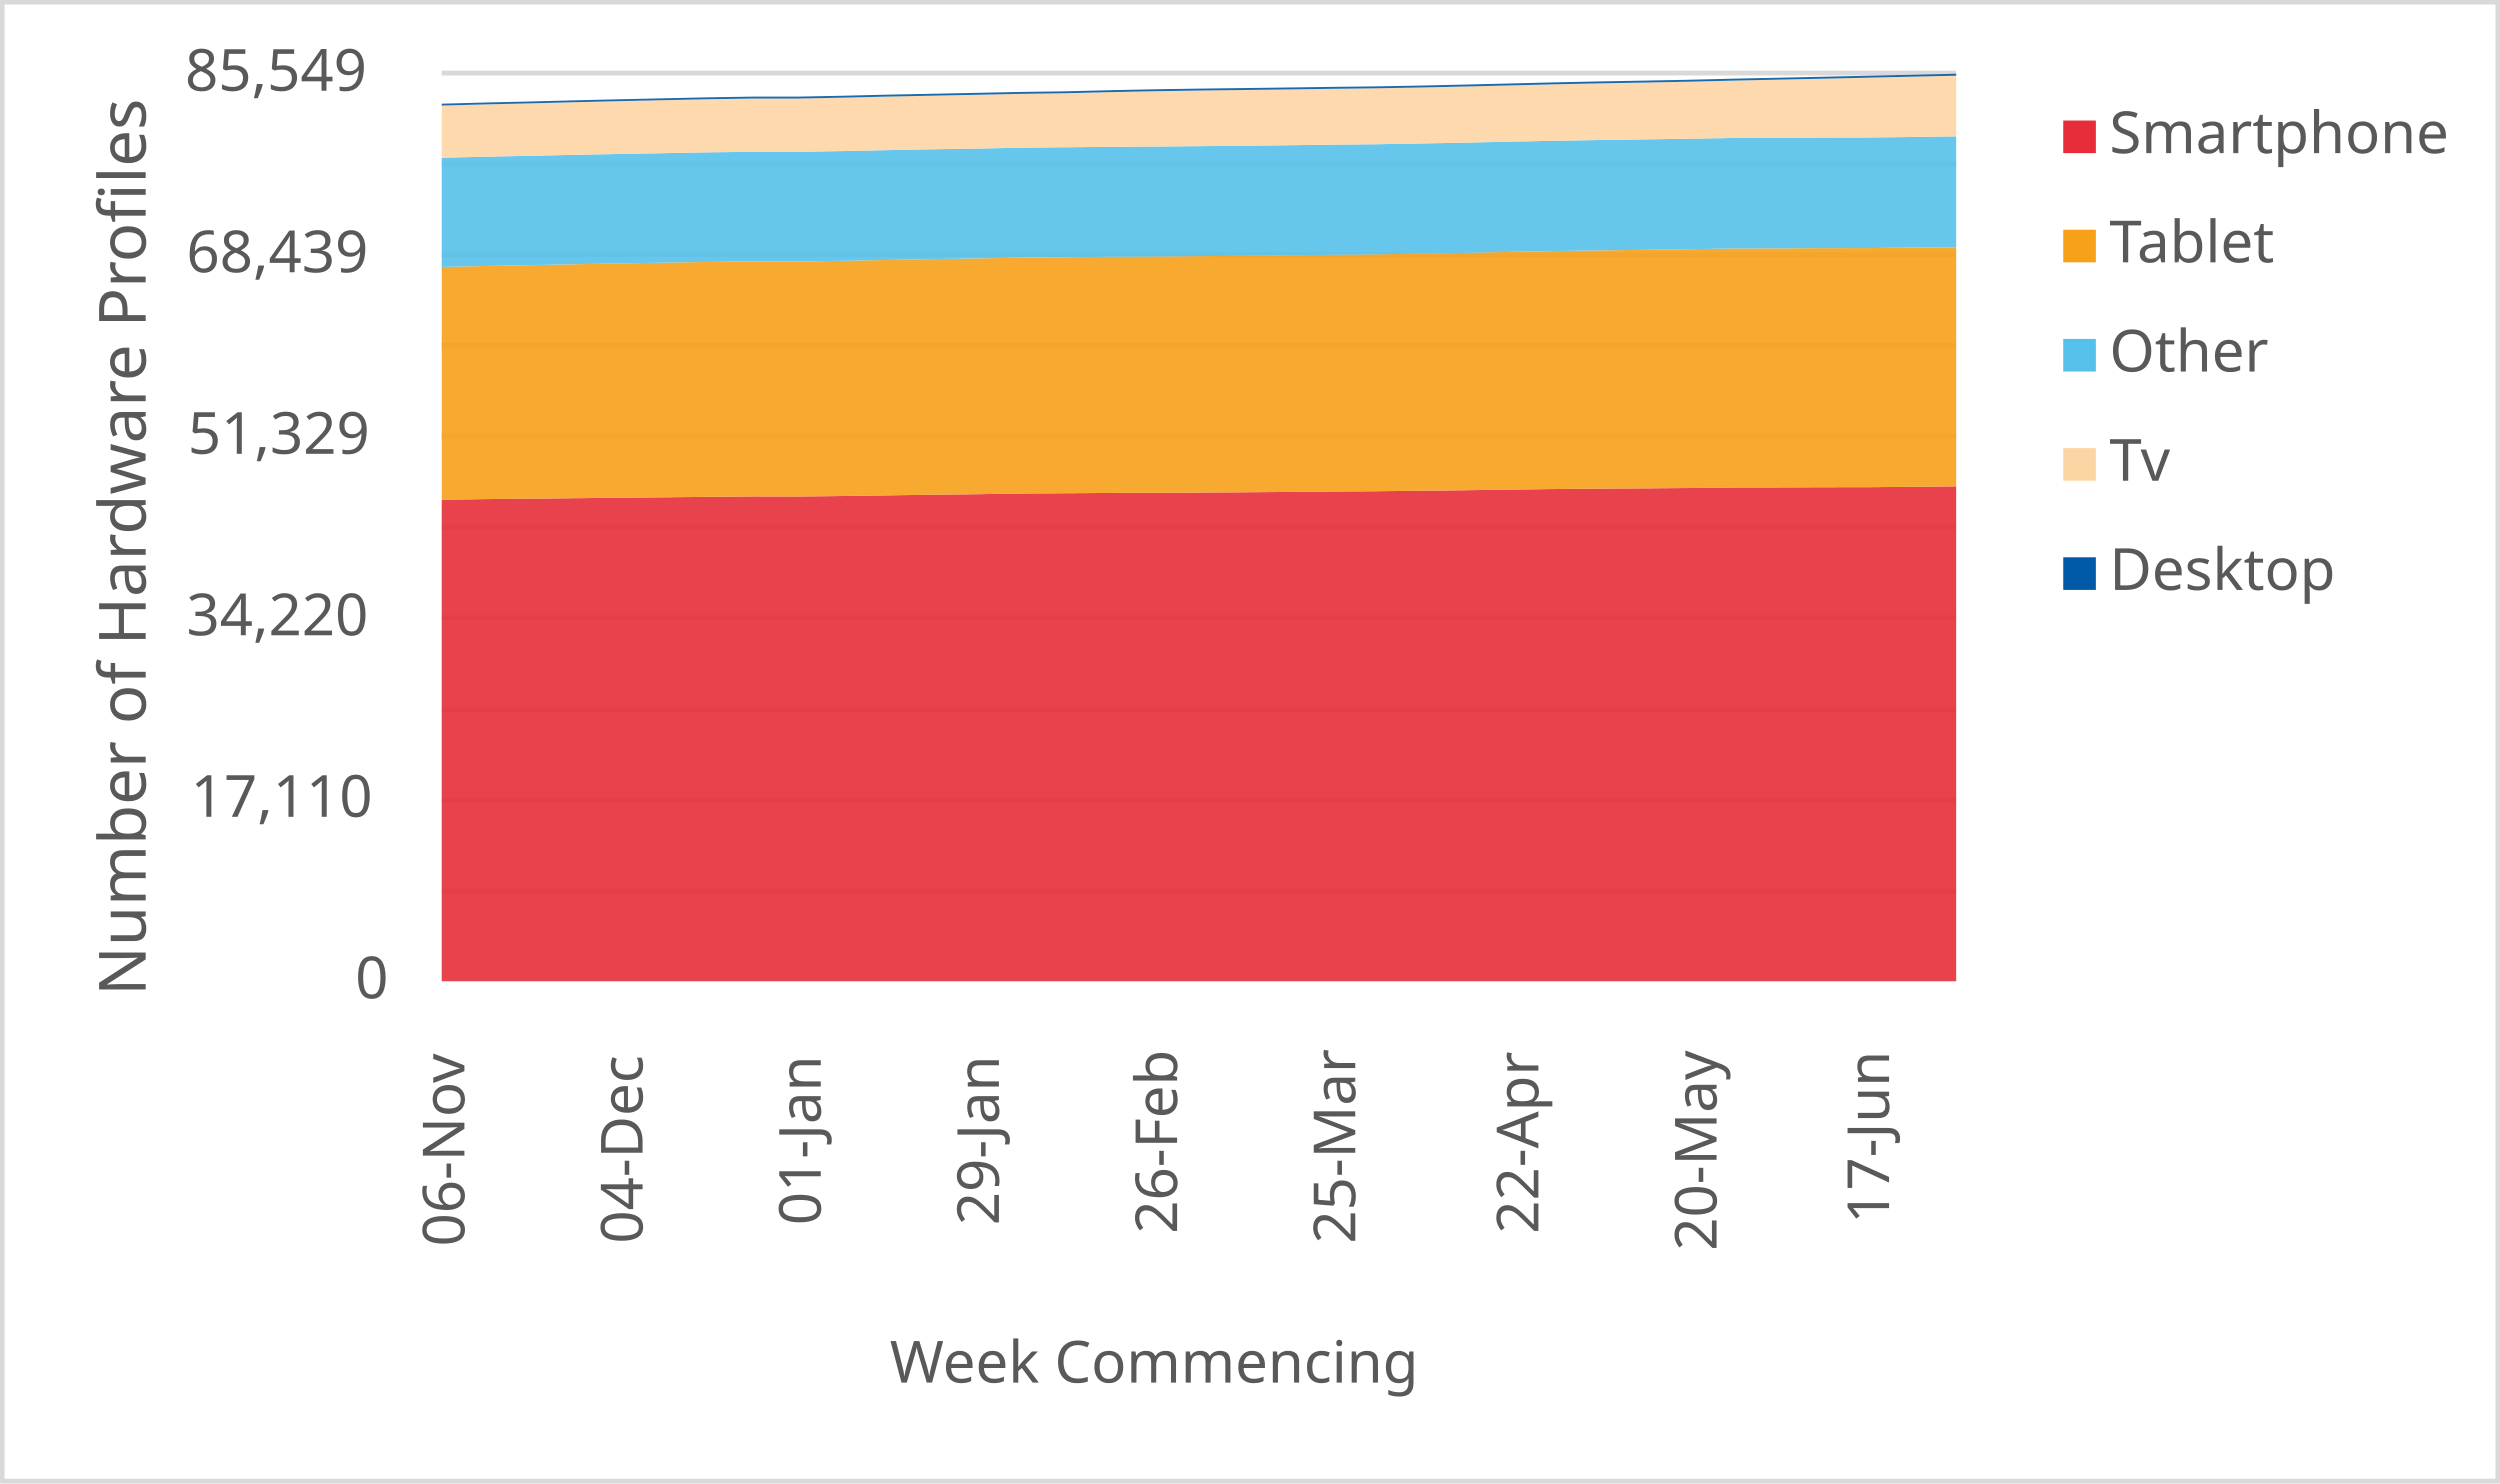
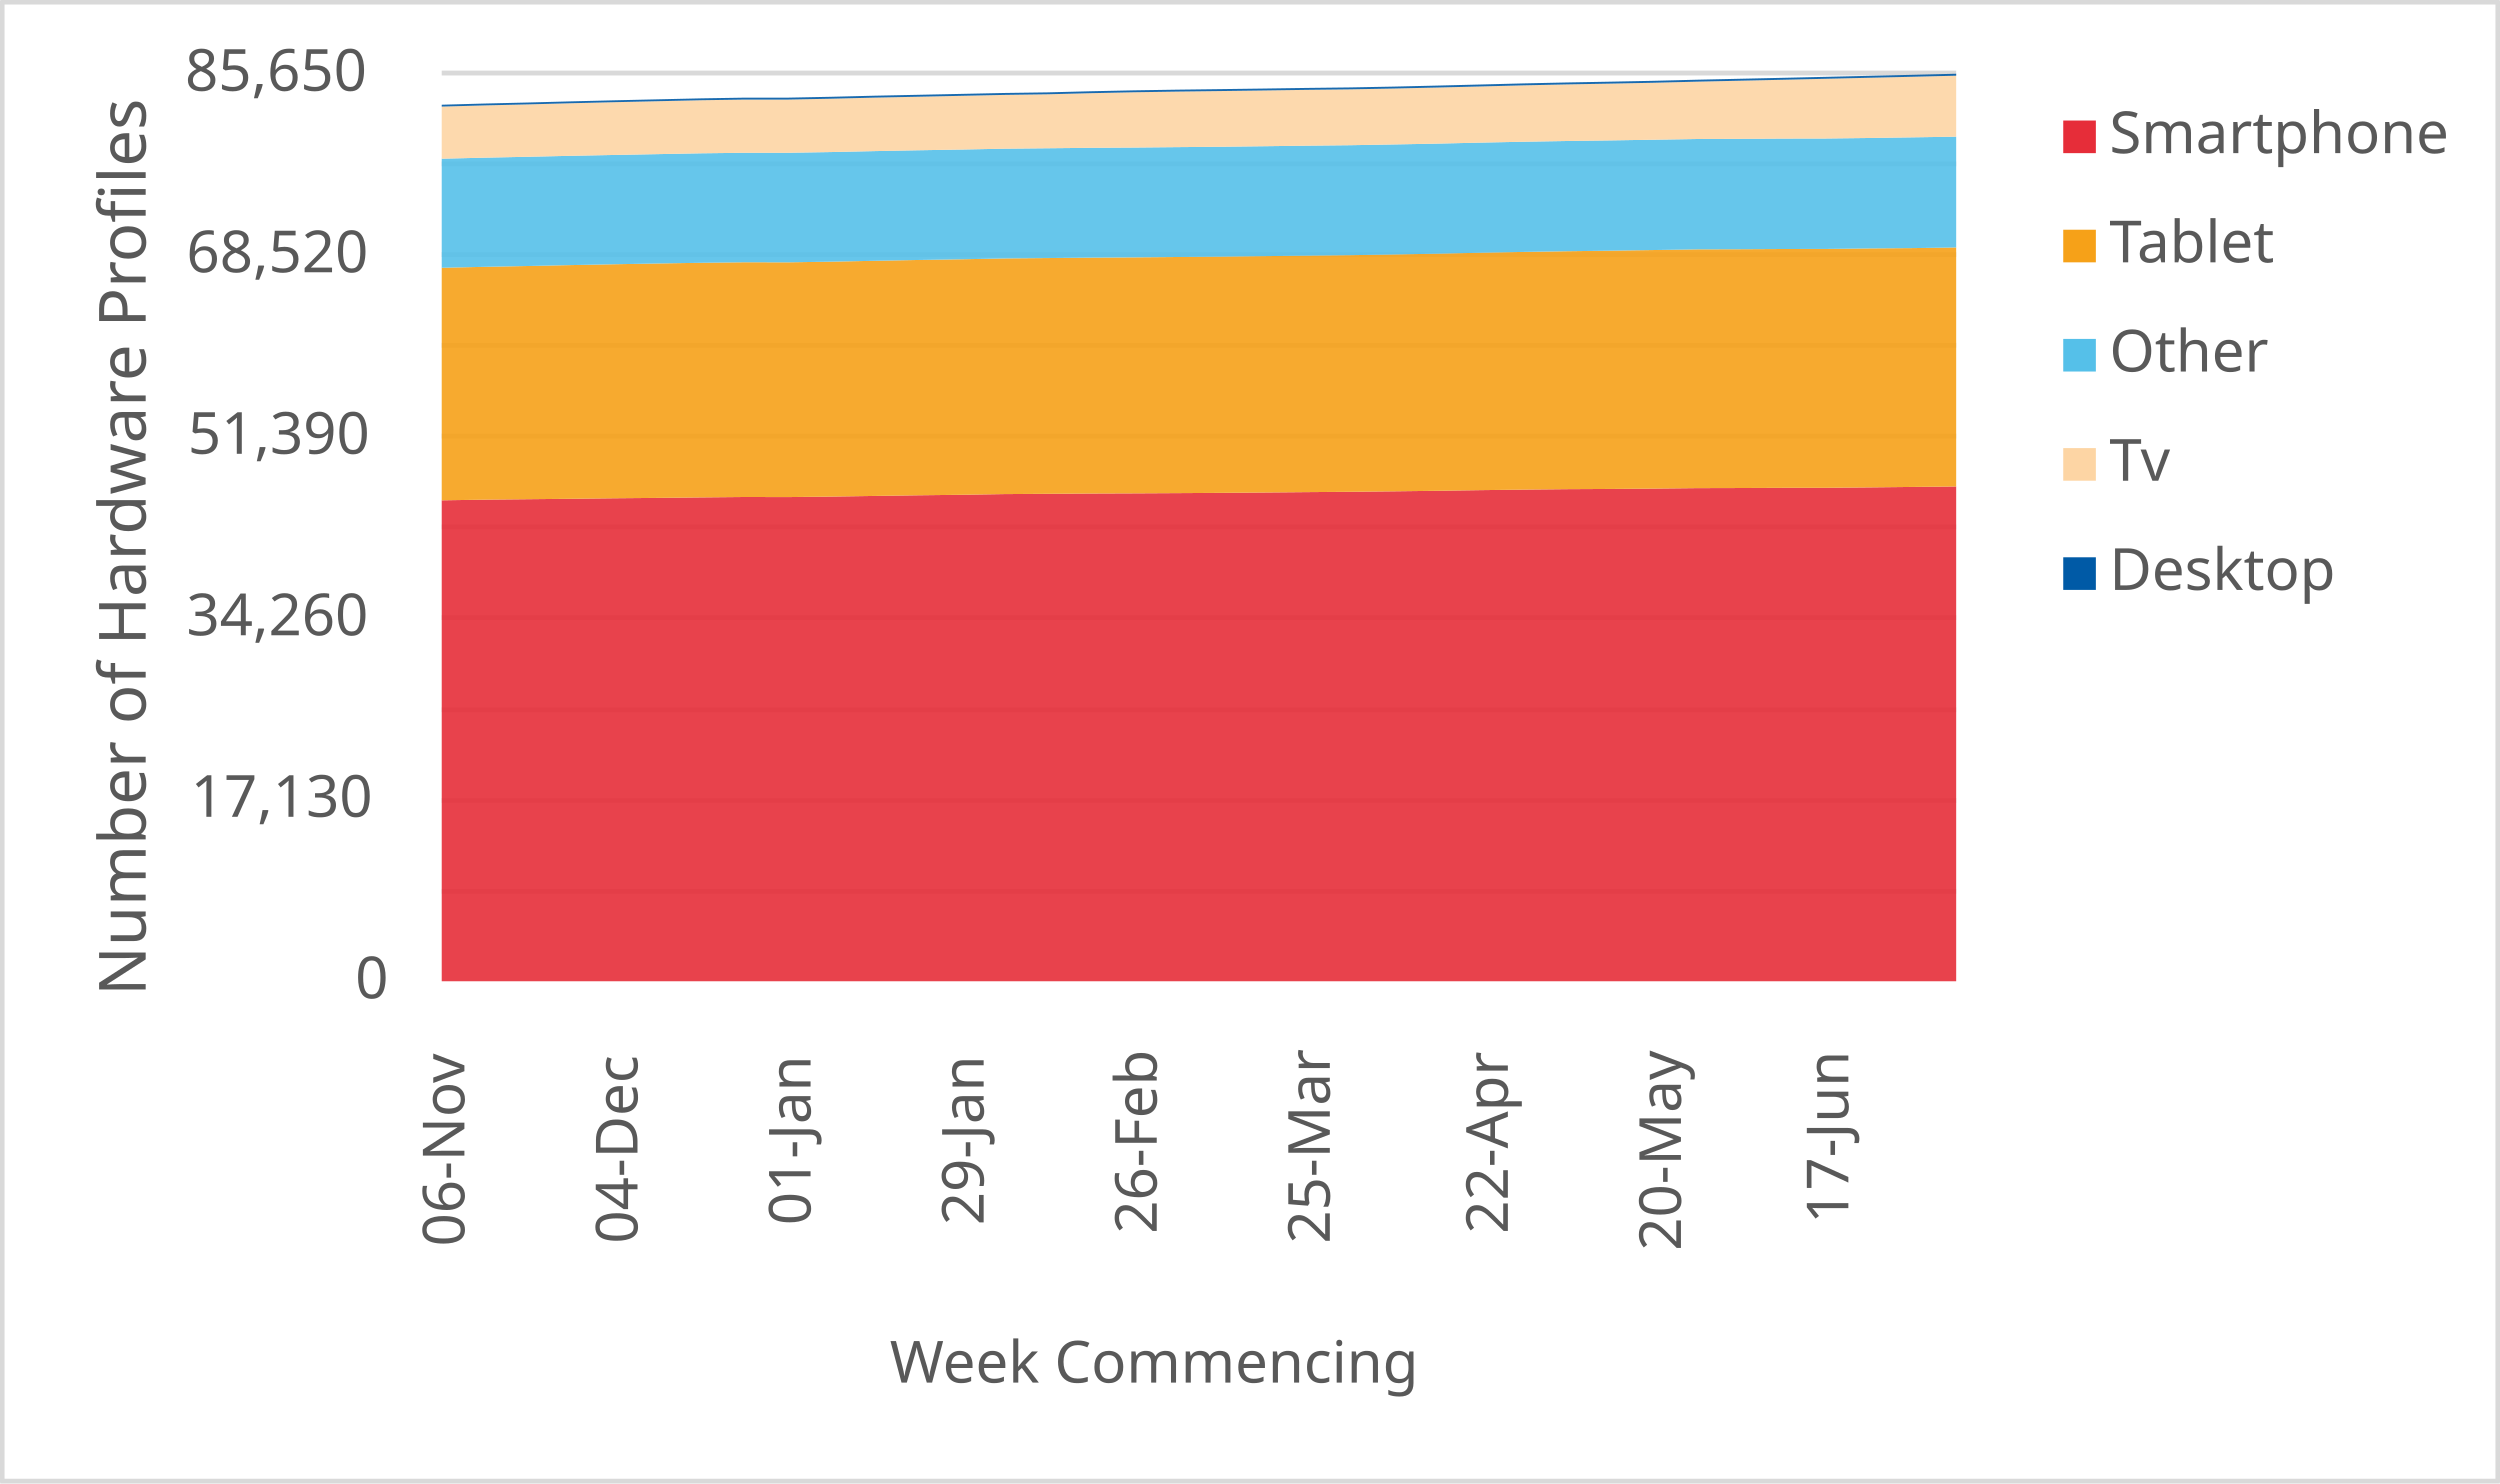
<svg xmlns="http://www.w3.org/2000/svg" width="1763" height="1046" xml:space="preserve" overflow="hidden">
  <defs>
    <clipPath id="clip0">
      <rect x="2917" y="346" width="1763" height="1046" />
    </clipPath>
  </defs>
  <g clip-path="url(#clip0)" transform="translate(-2917 -346)">
    <rect x="2918" y="347" width="1760" height="1043" fill="#FFFFFF" />
    <g>
      <path d="    M3228.5 974.532 4296.5 974.532    M3228.5 910.53 4296.5 910.53    M3228.5 846.528 4296.5 846.528    M3228.5 781.526 4296.5 781.526    M3228.5 717.524 4296.5 717.524    M3228.5 653.522 4296.5 653.522    M3228.5 589.52 4296.5 589.52    M3228.5 525.517 4296.5 525.517    M3228.5 461.515 4296.5 461.515    M3228.5 397.5 4296.5 397.5" stroke="#D9D9D9" stroke-width="3.438" stroke-linejoin="round" stroke-miterlimit="10" fill="none" />
    </g>
    <g>
      <path d="M 1038.5 4296.5 1038.5" stroke="#D9D9D9" stroke-width="3.438" stroke-linejoin="round" stroke-miterlimit="10" fill="none" fill-rule="evenodd" />
    </g>
    <g>
      <text fill="#595959" font-family="Verdana,sans-serif" font-weight="400" font-size="41" transform="matrix(6.12323e-17 -1 1 6.12323e-17 3244.5 1225)">06-Nov</text>
    </g>
    <g>
-       <text fill="#595959" font-family="Verdana,sans-serif" font-weight="400" font-size="41" transform="matrix(6.12323e-17 -1 1 6.12323e-17 3370.147 1223)">04-Dec</text>
+       <text fill="#595959" font-family="Verdana,sans-serif" font-weight="400" font-size="41" transform="matrix(6.12323e-17 -1 1 6.12323e-17 3366.557 1223)">04-Dec</text>
    </g>
    <g>
-       <text fill="#595959" font-family="Verdana,sans-serif" font-weight="400" font-size="41" transform="matrix(6.12323e-17 -1 1 6.12323e-17 3495.794 1210)">01-Jan</text>
+       <text fill="#595959" font-family="Verdana,sans-serif" font-weight="400" font-size="41" transform="matrix(6.12323e-17 -1 1 6.12323e-17 3488.614 1210)">01-Jan</text>
    </g>
    <g>
-       <text fill="#595959" font-family="Verdana,sans-serif" font-weight="400" font-size="41" transform="matrix(6.12323e-17 -1 1 6.12323e-17 3621.441 1210)">29-Jan</text>
+       <text fill="#595959" font-family="Verdana,sans-serif" font-weight="400" font-size="41" transform="matrix(6.12323e-17 -1 1 6.12323e-17 3610.671 1210)">29-Jan</text>
    </g>
    <g>
-       <text fill="#595959" font-family="Verdana,sans-serif" font-weight="400" font-size="41" transform="matrix(6.12323e-17 -1 1 6.12323e-17 3747.088 1216)">26-Feb</text>
+       <text fill="#595959" font-family="Verdana,sans-serif" font-weight="400" font-size="41" transform="matrix(6.12323e-17 -1 1 6.12323e-17 3732.729 1216)">26-Feb</text>
    </g>
    <g>
-       <text fill="#595959" font-family="Verdana,sans-serif" font-weight="400" font-size="41" transform="matrix(6.12323e-17 -1 1 6.12323e-17 3872.735 1223)">25-Mar</text>
+       <text fill="#595959" font-family="Verdana,sans-serif" font-weight="400" font-size="41" transform="matrix(6.12323e-17 -1 1 6.12323e-17 3854.786 1223)">25-Mar</text>
    </g>
    <g>
-       <text fill="#595959" font-family="Verdana,sans-serif" font-weight="400" font-size="41" transform="matrix(6.12323e-17 -1 1 6.12323e-17 4001.882 1216)">22-Apr</text>
+       <text fill="#595959" font-family="Verdana,sans-serif" font-weight="400" font-size="41" transform="matrix(6.12323e-17 -1 1 6.12323e-17 3980.343 1216)">22-Apr</text>
    </g>
    <g>
-       <text fill="#595959" font-family="Verdana,sans-serif" font-weight="400" font-size="41" transform="matrix(6.12323e-17 -1 1 6.12323e-17 4127.529 1228)">20-May</text>
+       <text fill="#595959" font-family="Verdana,sans-serif" font-weight="400" font-size="41" transform="matrix(6.12323e-17 -1 1 6.12323e-17 4102.4 1228)">20-May</text>
    </g>
    <g>
-       <text fill="#595959" font-family="Verdana,sans-serif" font-weight="400" font-size="41" transform="matrix(6.12323e-17 -1 1 6.12323e-17 4249.176 1209)">17-Jun</text>
+       <text fill="#595959" font-family="Verdana,sans-serif" font-weight="400" font-size="41" transform="matrix(6.12323e-17 -1 1 6.12323e-17 4220.457 1209)">17-Jun</text>
    </g>
    <g>
      <text fill="#595959" font-family="Verdana,sans-serif" font-weight="400" font-size="41" transform="matrix(1 0 0 1 3167.5 1050)">0</text>
    </g>
    <g>
-       <text fill="#595959" font-family="Verdana,sans-serif" font-weight="400" font-size="41" transform="matrix(1 0 0 1 3051.5 922)">17,110</text>
+       <text fill="#595959" font-family="Verdana,sans-serif" font-weight="400" font-size="41" transform="matrix(1 0 0 1 3051.5 922)">17,130</text>
    </g>
    <g>
-       <text fill="#595959" font-family="Verdana,sans-serif" font-weight="400" font-size="41" transform="matrix(1 0 0 1 3048.5 794)">34,220</text>
+       <text fill="#595959" font-family="Verdana,sans-serif" font-weight="400" font-size="41" transform="matrix(1 0 0 1 3048.5 794)">34,260</text>
    </g>
    <g>
-       <text fill="#595959" font-family="Verdana,sans-serif" font-weight="400" font-size="41" transform="matrix(1 0 0 1 3049.5 666)">51,329</text>
+       <text fill="#595959" font-family="Verdana,sans-serif" font-weight="400" font-size="41" transform="matrix(1 0 0 1 3049.5 666)">51,390</text>
    </g>
    <g>
-       <text fill="#595959" font-family="Verdana,sans-serif" font-weight="400" font-size="41" transform="matrix(1 0 0 1 3048.5 538)">68,439</text>
+       <text fill="#595959" font-family="Verdana,sans-serif" font-weight="400" font-size="41" transform="matrix(1 0 0 1 3048.5 538)">68,520</text>
    </g>
    <g>
-       <text fill="#595959" font-family="Verdana,sans-serif" font-weight="400" font-size="41" transform="matrix(1 0 0 1 3047.5 410)">85,549</text>
+       <text fill="#595959" font-family="Verdana,sans-serif" font-weight="400" font-size="41" transform="matrix(1 0 0 1 3047.5 410)">85,650</text>
    </g>
    <g>
      <text fill="#595959" font-family="Verdana,sans-serif" font-weight="400" font-size="41" transform="matrix(1 0 0 1 3544.5 1321)">Week Commencing</text>
    </g>
    <g>
      <text fill="#595959" font-family="Verdana,sans-serif" font-weight="400" font-size="46" transform="matrix(6.12323e-17 -1 1 6.12323e-17 3019.73 1048.25)">Number of Hardware Profiles</text>
    </g>
    <rect x="2918.5" y="347.5" width="1760" height="1043" stroke="#D9D9D9" stroke-width="3.438" stroke-linejoin="round" stroke-miterlimit="10" fill="none" />
    <g>
-       <path d="M3228.5 1038 3259.912 1038 3291.324 1038 3322.735 1038 3354.147 1038 3385.559 1038 3416.971 1038 3448.382 1038 3479.794 1038 3511.206 1038 3542.618 1038 3574.029 1038 3605.441 1038 3636.853 1038 3668.265 1038 3699.676 1038 3731.088 1038 3762.5 1038 3793.912 1038 3825.324 1038 3856.735 1038 3888.147 1038 3919.559 1038 3950.971 1038 3982.382 1038 4013.794 1038 4045.206 1038 4076.618 1038 4108.029 1038 4139.441 1038 4170.853 1038 4202.265 1038 4233.676 1038 4265.088 1038 4296.5 1038 4296.5 688.97 4265.088 689.299 4233.676 689.576 4202.265 689.606 4170.853 689.74 4139.441 689.822 4108.029 690.152 4076.618 690.391 4045.206 690.556 4013.794 690.862 3982.382 691.244 3950.971 691.7 3919.559 692.074 3888.147 692.403 3856.735 692.635 3825.324 692.912 3793.912 693.159 3762.5 693.346 3731.088 693.511 3699.676 693.63 3668.265 693.825 3636.853 694.027 3605.441 694.521 3574.029 694.88 3542.618 695.329 3511.206 695.792 3479.794 696.137 3448.382 696.077 3416.971 696.368 3385.559 696.705 3354.147 696.974 3322.735 697.333 3291.324 697.64 3259.912 697.947 3228.5 698.433 3228.5 1038Z" fill="#e62d39" opacity="0.9" />
+       <path d="M3228.5 1038 3259.014 1038 3289.529 1038 3320.043 1038 3350.557 1038 3381.071 1038 3411.586 1038 3442.1 1038 3472.614 1038 3503.129 1038 3533.643 1038 3564.157 1038 3594.671 1038 3625.186 1038 3655.7 1038 3686.214 1038 3716.729 1038 3747.243 1038 3777.757 1038 3808.271 1038 3838.786 1038 3869.3 1038 3899.814 1038 3930.329 1038 3960.843 1038 3991.357 1038 4021.871 1038 4052.386 1038 4082.9 1038 4113.414 1038 4143.929 1038 4174.443 1038 4204.957 1038 4235.471 1038 4265.986 1038 4296.5 1038 4296.5 689.067 4265.986 689.381 4235.471 689.71 4204.957 689.986 4174.443 690.016 4143.929 690.151 4113.414 690.233 4082.9 690.562 4052.386 690.801 4021.871 690.965 3991.357 691.272 3960.843 691.653 3930.329 692.109 3899.814 692.482 3869.3 692.811 3838.786 693.043 3808.271 693.319 3777.757 693.566 3747.243 693.752 3716.729 693.917 3686.214 694.036 3655.7 694.231 3625.186 694.432 3594.671 694.926 3564.157 695.284 3533.643 695.733 3503.129 696.196 3472.614 696.54 3442.1 696.48 3411.586 696.771 3381.071 697.108 3350.557 697.377 3320.043 697.735 3289.529 698.042 3259.014 698.348 3228.5 698.834 3228.5 1038Z" fill="#e62d39" opacity="0.9" />
    </g>
    <g>
-       <path d="M3228.5 698.433 3259.912 697.947 3291.324 697.64 3322.735 697.333 3354.147 696.974 3385.559 696.705 3416.971 696.368 3448.382 696.077 3479.794 696.137 3511.206 695.792 3542.618 695.329 3574.029 694.88 3605.441 694.521 3636.853 694.027 3668.265 693.825 3699.676 693.63 3731.088 693.511 3762.5 693.346 3793.912 693.159 3825.324 692.912 3856.735 692.635 3888.147 692.403 3919.559 692.074 3950.971 691.7 3982.382 691.244 4013.794 690.862 4045.206 690.556 4076.618 690.391 4108.029 690.152 4139.441 689.822 4170.853 689.74 4202.265 689.606 4233.676 689.576 4265.088 689.299 4296.5 688.97 4296.5 520.346 4265.088 520.578 4233.676 520.929 4202.265 520.982 4170.853 521.154 4139.441 521.244 4108.029 521.715 4076.618 522.171 4045.206 522.56 4013.794 523.039 3982.382 523.615 3950.971 524.288 3919.559 524.849 3888.147 525.343 3856.735 525.657 3825.324 526.016 3793.912 526.383 3762.5 526.63 3731.088 526.907 3699.676 527.086 3668.265 527.378 3636.853 527.655 3605.441 528.253 3574.029 528.74 3542.618 529.316 3511.206 529.922 3479.794 530.4 3448.382 530.348 3416.971 530.715 3385.559 531.201 3354.147 531.747 3322.735 532.338 3291.324 532.981 3259.912 533.565 3228.5 534.238 3228.5 698.433Z" fill="#f6a118" opacity="0.9" />
+       <path d="M3228.5 698.834 3259.014 698.348 3289.529 698.042 3320.043 697.735 3350.557 697.377 3381.071 697.108 3411.586 696.771 3442.1 696.48 3472.614 696.54 3503.129 696.196 3533.643 695.733 3564.157 695.284 3594.671 694.926 3625.186 694.432 3655.7 694.231 3686.214 694.036 3716.729 693.917 3747.243 693.752 3777.757 693.566 3808.271 693.319 3838.786 693.043 3869.3 692.811 3899.814 692.482 3930.329 692.109 3960.843 691.653 3991.357 691.272 4021.871 690.965 4052.386 690.801 4082.9 690.562 4113.414 690.233 4143.929 690.151 4174.443 690.016 4204.957 689.986 4235.471 689.71 4265.986 689.381 4296.5 689.067 4296.5 520.508 4265.986 520.956 4235.471 521.188 4204.957 521.539 4174.443 521.591 4143.929 521.763 4113.414 521.853 4082.9 522.324 4052.386 522.779 4021.871 523.168 3991.357 523.646 3960.843 524.222 3930.329 524.894 3899.814 525.455 3869.3 525.948 3838.786 526.262 3808.271 526.62 3777.757 526.986 3747.243 527.233 3716.729 527.509 3686.214 527.689 3655.7 527.98 3625.186 528.257 3594.671 528.854 3564.157 529.34 3533.643 529.915 3503.129 530.521 3472.614 530.999 3442.1 530.947 3411.586 531.313 3381.071 531.798 3350.557 532.344 3320.043 532.934 3289.529 533.577 3259.014 534.16 3228.5 534.832 3228.5 698.834Z" fill="#f6a118" opacity="0.9" />
    </g>
    <g>
-       <path d="M3228.5 534.238 3259.912 533.565 3291.324 532.981 3322.735 532.338 3354.147 531.747 3385.559 531.201 3416.971 530.715 3448.382 530.348 3479.794 530.4 3511.206 529.922 3542.618 529.316 3574.029 528.74 3605.441 528.253 3636.853 527.655 3668.265 527.378 3699.676 527.086 3731.088 526.907 3762.5 526.63 3793.912 526.383 3825.324 526.016 3856.735 525.657 3888.147 525.343 3919.559 524.849 3950.971 524.288 3982.382 523.615 4013.794 523.039 4045.206 522.56 4076.618 522.171 4108.029 521.715 4139.441 521.244 4170.853 521.154 4202.265 520.982 4233.676 520.929 4265.088 520.578 4296.5 520.346 4296.5 442.146 4265.088 442.602 4233.676 442.969 4202.265 443.029 4170.853 443.216 4139.441 443.313 4108.029 443.814 4076.618 444.315 4045.206 444.734 4013.794 445.251 3982.382 445.879 3950.971 446.59 3919.559 447.166 3888.147 447.704 3856.735 448.034 3825.324 448.423 3793.912 448.804 3762.5 449.058 3731.088 449.358 3699.676 449.552 3668.265 449.859 3636.853 450.166 3605.441 450.772 3574.029 451.28 3542.618 451.871 3511.206 452.537 3479.794 453.046 3448.382 453.046 3416.971 453.42 3385.559 453.996 3354.147 454.58 3322.735 455.178 3291.324 455.859 3259.912 456.502 3228.5 457.228 3228.5 534.238Z" fill="#55c0e9" opacity="0.9" />
+       <path d="M3228.5 534.832 3259.014 534.16 3289.529 533.577 3320.043 532.934 3350.557 532.344 3381.071 531.798 3411.586 531.313 3442.1 530.947 3472.614 530.999 3503.129 530.521 3533.643 529.915 3564.157 529.34 3594.671 528.854 3625.186 528.257 3655.7 527.98 3686.214 527.689 3716.729 527.509 3747.243 527.233 3777.757 526.986 3808.271 526.62 3838.786 526.262 3869.3 525.948 3899.814 525.455 3930.329 524.894 3960.843 524.222 3991.357 523.646 4021.871 523.168 4052.386 522.779 4082.9 522.324 4113.414 521.853 4143.929 521.763 4174.443 521.591 4204.957 521.539 4235.471 521.188 4265.986 520.956 4296.5 520.508 4296.5 442.378 4265.986 442.849 4235.471 443.304 4204.957 443.671 4174.443 443.73 4143.929 443.917 4113.414 444.014 4082.9 444.515 4052.386 445.016 4021.871 445.434 3991.357 445.95 3960.843 446.577 3930.329 447.287 3899.814 447.862 3869.3 448.4 3838.786 448.729 3808.271 449.118 3777.757 449.499 3747.243 449.753 3716.729 450.052 3686.214 450.246 3655.7 450.552 3625.186 450.859 3594.671 451.464 3564.157 451.972 3533.643 452.563 3503.129 453.228 3472.614 453.736 3442.1 453.736 3411.586 454.109 3381.071 454.685 3350.557 455.267 3320.043 455.865 3289.529 456.545 3259.014 457.188 3228.5 457.913 3228.5 534.832Z" fill="#55c0e9" opacity="0.9" />
    </g>
    <g>
-       <path d="M3228.5 457.228 3259.912 456.502 3291.324 455.859 3322.735 455.178 3354.147 454.58 3385.559 453.996 3416.971 453.42 3448.382 453.046 3479.794 453.046 3511.206 452.537 3542.618 451.871 3574.029 451.28 3605.441 450.772 3636.853 450.166 3668.265 449.859 3699.676 449.552 3731.088 449.358 3762.5 449.058 3793.912 448.804 3825.324 448.423 3856.735 448.034 3888.147 447.704 3919.559 447.166 3950.971 446.59 3982.382 445.879 4013.794 445.251 4045.206 444.734 4076.618 444.315 4108.029 443.814 4139.441 443.313 4170.853 443.216 4202.265 443.029 4233.676 442.969 4265.088 442.602 4296.5 442.146 4296.5 399.377 4265.088 400.087 4233.676 400.798 4202.265 401.501 4170.853 402.174 4139.441 402.848 4108.029 403.618 4076.618 404.224 4045.206 404.785 4013.794 405.444 3982.382 406.229 3950.971 406.992 3919.559 407.688 3888.147 408.264 3856.735 408.623 3825.324 409.065 3793.912 409.469 3762.5 409.85 3731.088 410.329 3699.676 410.972 3668.265 411.758 3636.853 412.192 3605.441 412.842 3574.029 413.486 3542.618 414.114 3511.206 414.877 3479.794 415.491 3448.382 415.491 3416.971 415.955 3385.559 416.635 3354.147 417.324 3322.735 418.064 3291.324 418.88 3259.912 419.598 3228.5 420.443 3228.5 457.228Z" fill="#fdd5a4" opacity="0.9" />
+       <path d="M3228.5 457.913 3259.014 457.188 3289.529 456.545 3320.043 455.865 3350.557 455.267 3381.071 454.685 3411.586 454.109 3442.1 453.736 3472.614 453.736 3503.129 453.228 3533.643 452.563 3564.157 451.972 3594.671 451.464 3625.186 450.859 3655.7 450.552 3686.214 450.246 3716.729 450.052 3747.243 449.753 3777.757 449.499 3808.271 449.118 3838.786 448.729 3869.3 448.4 3899.814 447.862 3930.329 447.287 3960.843 446.577 3991.357 445.95 4021.871 445.434 4052.386 445.016 4082.9 444.515 4113.414 444.014 4143.929 443.917 4174.443 443.73 4204.957 443.671 4235.471 443.304 4265.986 442.849 4296.5 442.378 4296.5 399.375 4265.986 400.13 4235.471 400.839 4204.957 401.549 4174.443 402.252 4143.929 402.924 4113.414 403.597 4082.9 404.366 4052.386 404.972 4021.871 405.532 3991.357 406.19 3960.843 406.974 3930.329 407.736 3899.814 408.431 3869.3 409.007 3838.786 409.365 3808.271 409.806 3777.757 410.21 3747.243 410.591 3716.729 411.069 3686.214 411.712 3655.7 412.496 3625.186 412.93 3594.671 413.58 3564.157 414.222 3533.643 414.85 3503.129 415.612 3472.614 416.225 3442.1 416.225 3411.586 416.688 3381.071 417.368 3350.557 418.056 3320.043 418.795 3289.529 419.61 3259.014 420.327 3228.5 421.172 3228.5 457.913Z" fill="#fdd5a4" opacity="0.9" />
    </g>
    <g>
-       <path d="M3228.5 420.443 3259.912 419.598 3291.324 418.88 3322.735 418.064 3354.147 417.324 3385.559 416.635 3416.971 415.955 3448.382 415.491 3479.794 415.491 3511.206 414.877 3542.618 414.114 3574.029 413.486 3605.441 412.842 3636.853 412.192 3668.265 411.758 3699.676 410.972 3731.088 410.329 3762.5 409.85 3793.912 409.469 3825.324 409.065 3856.735 408.623 3888.147 408.264 3919.559 407.688 3950.971 406.992 3982.382 406.229 4013.794 405.444 4045.206 404.785 4076.618 404.224 4108.029 403.618 4139.441 402.848 4170.853 402.174 4202.265 401.501 4233.676 400.798 4265.088 400.087 4296.5 399.377 4296.5 398 4265.088 398.711 4233.676 399.421 4202.265 400.125 4170.853 400.798 4139.441 401.471 4108.029 402.242 4076.618 402.848 4045.206 403.409 4013.794 404.067 3982.382 404.853 3950.971 405.616 3919.559 406.326 3888.147 406.903 3856.735 407.262 3825.324 407.703 3793.912 408.107 3762.5 408.488 3731.088 408.967 3699.676 409.611 3668.265 410.396 3636.853 410.83 3605.441 411.481 3574.029 412.124 3542.618 412.753 3511.206 413.516 3479.794 414.129 3448.382 414.129 3416.971 414.623 3385.559 415.311 3354.147 416 3322.735 416.74 3291.324 417.556 3259.912 418.274 3228.5 419.119 3228.5 420.443Z" fill="#005aa6" opacity="0.9" />
+       <path d="M3228.5 421.172 3259.014 420.327 3289.529 419.61 3320.043 418.795 3350.557 418.056 3381.071 417.368 3411.586 416.688 3442.1 416.225 3472.614 416.225 3503.129 415.612 3533.643 414.85 3564.157 414.222 3594.671 413.58 3625.186 412.93 3655.7 412.496 3686.214 411.712 3716.729 411.069 3747.243 410.591 3777.757 410.21 3808.271 409.806 3838.786 409.365 3869.3 409.007 3899.814 408.431 3930.329 407.736 3960.843 406.974 3991.357 406.19 4021.871 405.532 4052.386 404.972 4082.9 404.366 4113.414 403.597 4143.929 402.924 4174.443 402.252 4204.957 401.549 4235.471 400.839 4265.986 400.13 4296.5 399.375 4296.5 398 4265.986 398.755 4235.471 399.465 4204.957 400.174 4174.443 400.877 4143.929 401.549 4113.414 402.222 4082.9 402.991 4052.386 403.597 4021.871 404.157 3991.357 404.815 3960.843 405.599 3930.329 406.361 3899.814 407.071 3869.3 407.647 3838.786 408.005 3808.271 408.446 3777.757 408.85 3747.243 409.231 3716.729 409.709 3686.214 410.352 3655.7 411.136 3625.186 411.57 3594.671 412.22 3564.157 412.862 3533.643 413.49 3503.129 414.252 3472.614 414.865 3442.1 414.865 3411.586 415.358 3381.071 416.046 3350.557 416.733 3320.043 417.473 3289.529 418.287 3259.014 419.005 3228.5 419.849 3228.5 421.172Z" fill="#005aa6" opacity="0.9" />
    </g>
    <g>
      <rect x="4372" y="431" width="23" height="23" fill="#e62d39" />
    </g>
    <g>
      <text fill="#595959" font-family="Verdana,sans-serif" font-weight="400" font-size="41" transform="matrix(1 0 0 1 4404.56 454)">Smartphone</text>
    </g>
    <g>
      <rect x="4372" y="508" width="23" height="23" fill="#f6a118" />
    </g>
    <g>
      <text fill="#595959" font-family="Verdana,sans-serif" font-weight="400" font-size="41" transform="matrix(1 0 0 1 4404.56 531)">Tablet</text>
    </g>
    <g>
      <rect x="4372" y="585" width="23" height="23" fill="#55c0e9" />
    </g>
    <g>
      <text fill="#595959" font-family="Verdana,sans-serif" font-weight="400" font-size="41" transform="matrix(1 0 0 1 4404.56 608)">Other</text>
    </g>
    <g>
      <rect x="4372" y="662" width="23" height="23" fill="#fdd5a4" />
    </g>
    <g>
      <text fill="#595959" font-family="Verdana,sans-serif" font-weight="400" font-size="41" transform="matrix(1 0 0 1 4404.56 685)">Tv</text>
    </g>
    <g>
      <rect x="4372" y="739" width="23" height="23" fill="#005aa6" />
    </g>
    <g>
      <text fill="#595959" font-family="Verdana,sans-serif" font-weight="400" font-size="41" transform="matrix(1 0 0 1 4404.56 762)">Desktop</text>
    </g>
  </g>
</svg>
